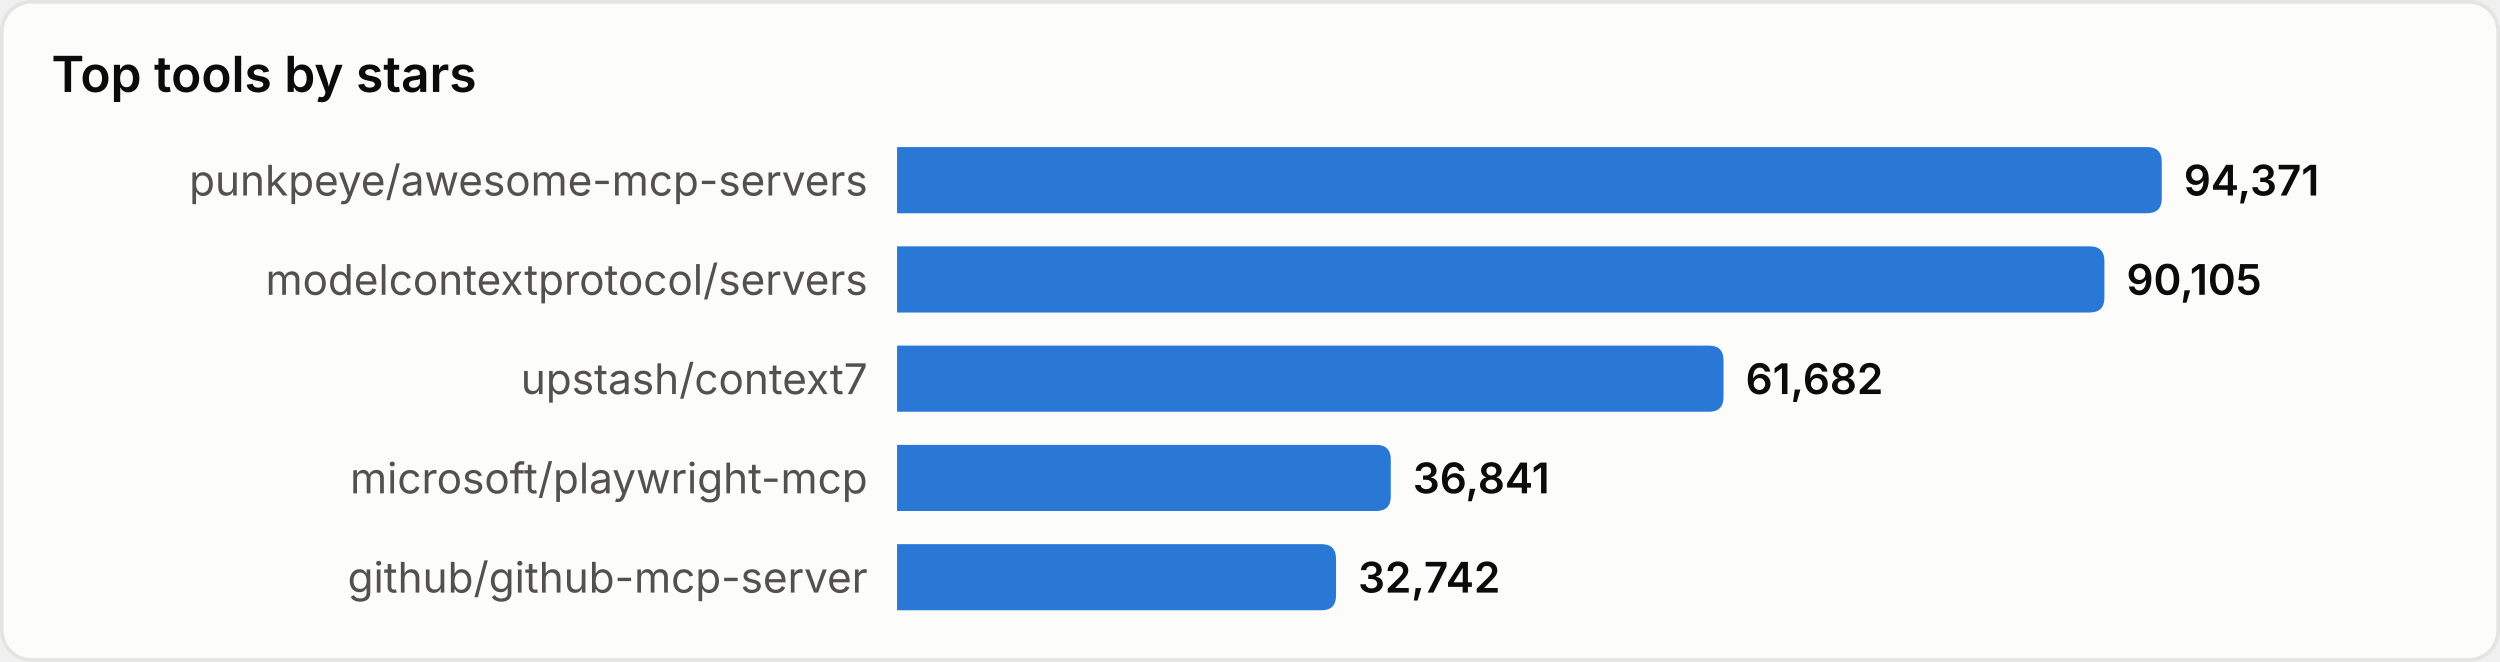
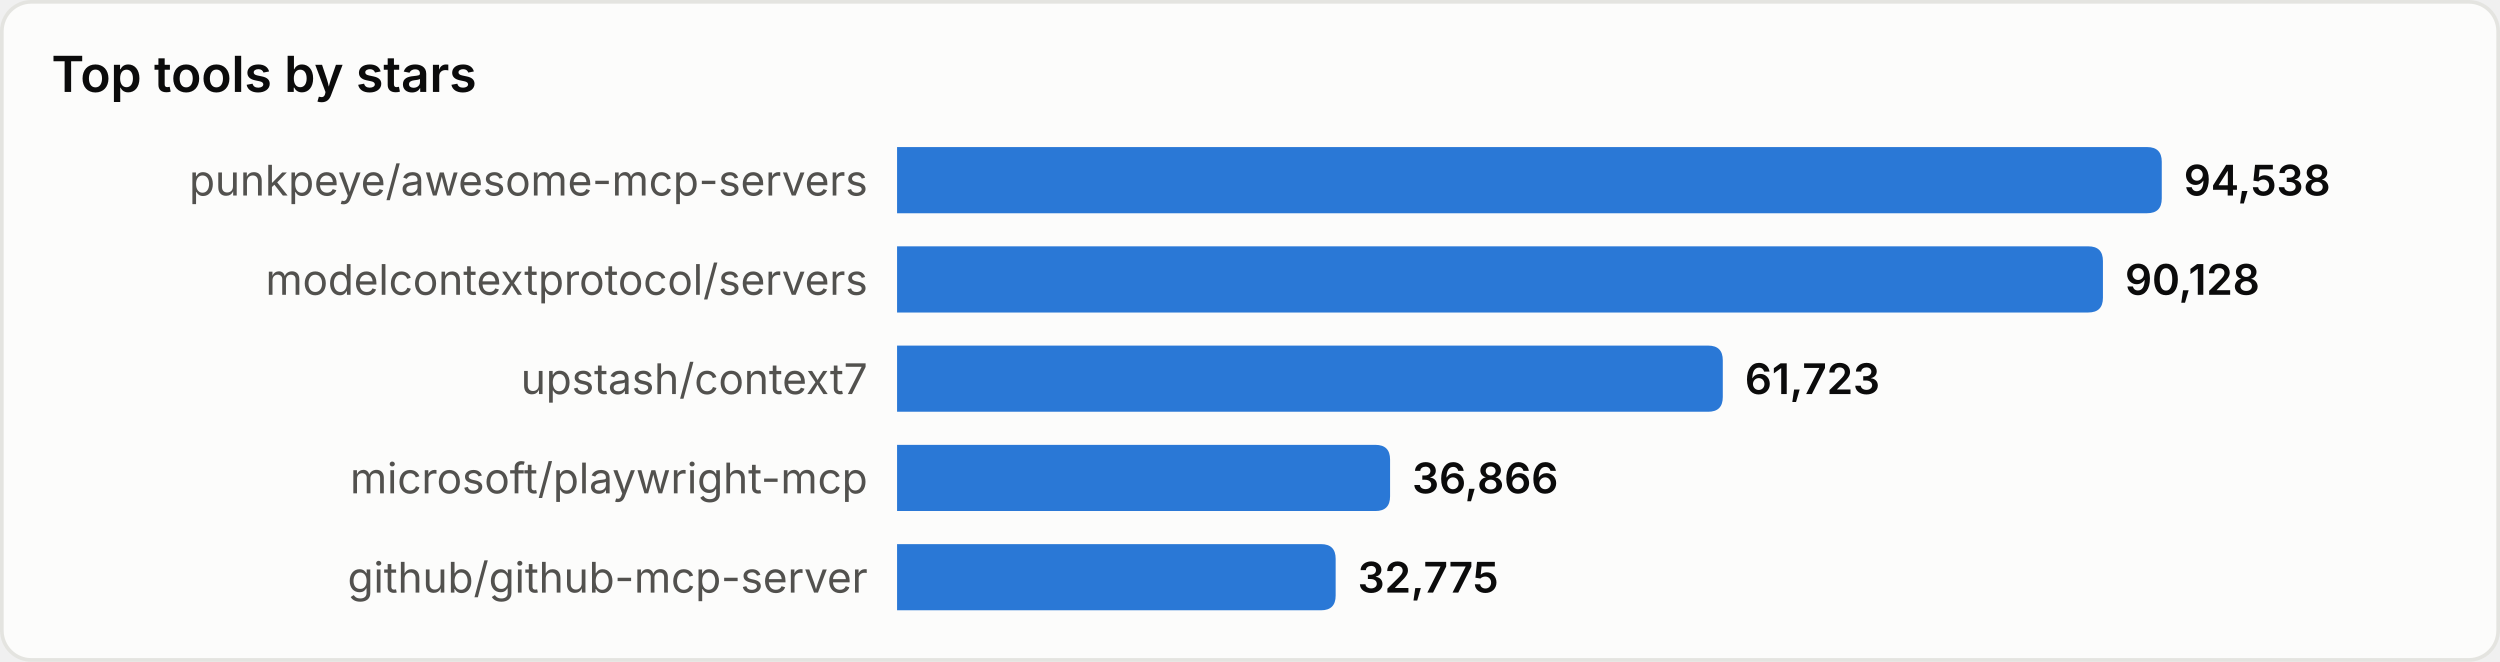
<svg xmlns="http://www.w3.org/2000/svg" width="680" height="180" viewBox="0 0 680 180" role="img" aria-label="Top tools by stars">
  <style>
text{font-family:system-ui,-apple-system,'Segoe UI',sans-serif}
.srf{fill:#fcfcfb;stroke:#e4e4e0}.ttl{fill:#0b0b0b;font-size:13.5px;font-weight:600}
.lbl{fill:#52514e;font-size:11.5px}.val{fill:#0b0b0b;font-size:11.5px;font-weight:600}
.bar{fill:#2a78d6}
@media(prefers-color-scheme:dark){
.srf{fill:#1a1a19;stroke:#33332f}.ttl{fill:#ffffff}
.lbl{fill:#c3c2b7}.val{fill:#ffffff}.bar{fill:#3987e5}
}
</style>
  <rect x="0.5" y="0.5" width="679" height="179" rx="8" class="srf" />
  <text x="14" y="25" class="ttl">Top tools by stars</text>
  <text x="236" y="49.0" class="lbl" text-anchor="end" dominant-baseline="central">punkpeye/awesome-mcp-servers</text>
  <path d="M244,40 h340.0 q4,0 4,4 v10 q0,4 -4,4 h-340.0 z" class="bar" />
-   <text x="594.0" y="49.0" class="val" dominant-baseline="central">94,371</text>
+   <text x="594.0" y="49.0" class="val" dominant-baseline="central">94,538</text>
  <text x="236" y="76.0" class="lbl" text-anchor="end" dominant-baseline="central">modelcontextprotocol/servers</text>
-   <path d="M244,67 h324.4 q4,0 4,4 v10 q0,4 -4,4 h-324.4 z" class="bar" />
-   <text x="578.4" y="76.0" class="val" dominant-baseline="central">90,105</text>
+   <path d="M244,67 h324.0 q4,0 4,4 v10 q0,4 -4,4 h-324.0 z" class="bar" />
+   <text x="578.0" y="76.0" class="val" dominant-baseline="central">90,128</text>
  <text x="236" y="103.0" class="lbl" text-anchor="end" dominant-baseline="central">upstash/context7</text>
-   <path d="M244,94 h220.8 q4,0 4,4 v10 q0,4 -4,4 h-220.8 z" class="bar" />
-   <text x="474.8" y="103.0" class="val" dominant-baseline="central">61,682</text>
+   <path d="M244,94 h220.6 q4,0 4,4 v10 q0,4 -4,4 h-220.6 z" class="bar" />
+   <text x="474.6" y="103.0" class="val" dominant-baseline="central">61,723</text>
  <text x="236" y="130.0" class="lbl" text-anchor="end" dominant-baseline="central">microsoft/playwright-mcp</text>
-   <path d="M244,121 h130.3 q4,0 4,4 v10 q0,4 -4,4 h-130.3 z" class="bar" />
-   <text x="384.3" y="130.0" class="val" dominant-baseline="central">36,841</text>
+   <path d="M244,121 h130.1 q4,0 4,4 v10 q0,4 -4,4 h-130.1 z" class="bar" />
+   <text x="384.1" y="130.0" class="val" dominant-baseline="central">36,866</text>
  <text x="236" y="157.0" class="lbl" text-anchor="end" dominant-baseline="central">github/github-mcp-server</text>
-   <path d="M244,148 h115.4 q4,0 4,4 v10 q0,4 -4,4 h-115.4 z" class="bar" />
-   <text x="369.4" y="157.0" class="val" dominant-baseline="central">32,742</text>
+   <path d="M244,148 h115.3 q4,0 4,4 v10 q0,4 -4,4 h-115.3 z" class="bar" />
+   <text x="369.3" y="157.0" class="val" dominant-baseline="central">32,775</text>
</svg>
